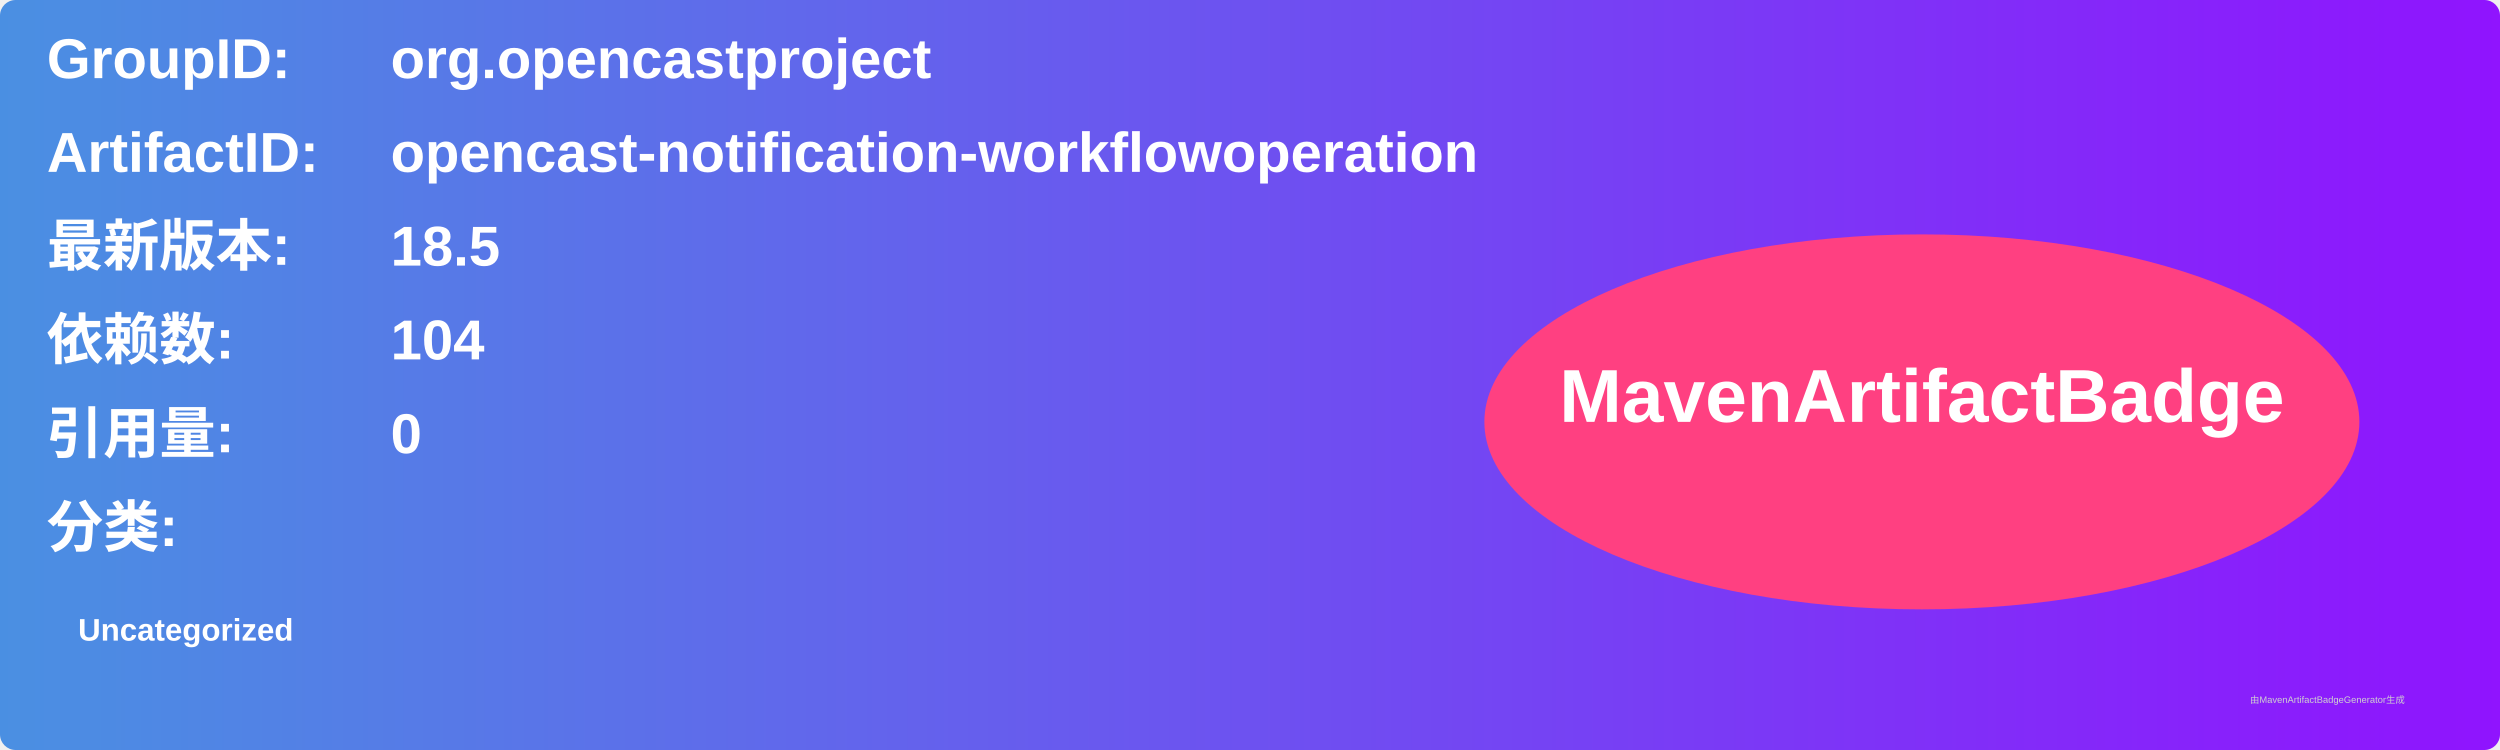
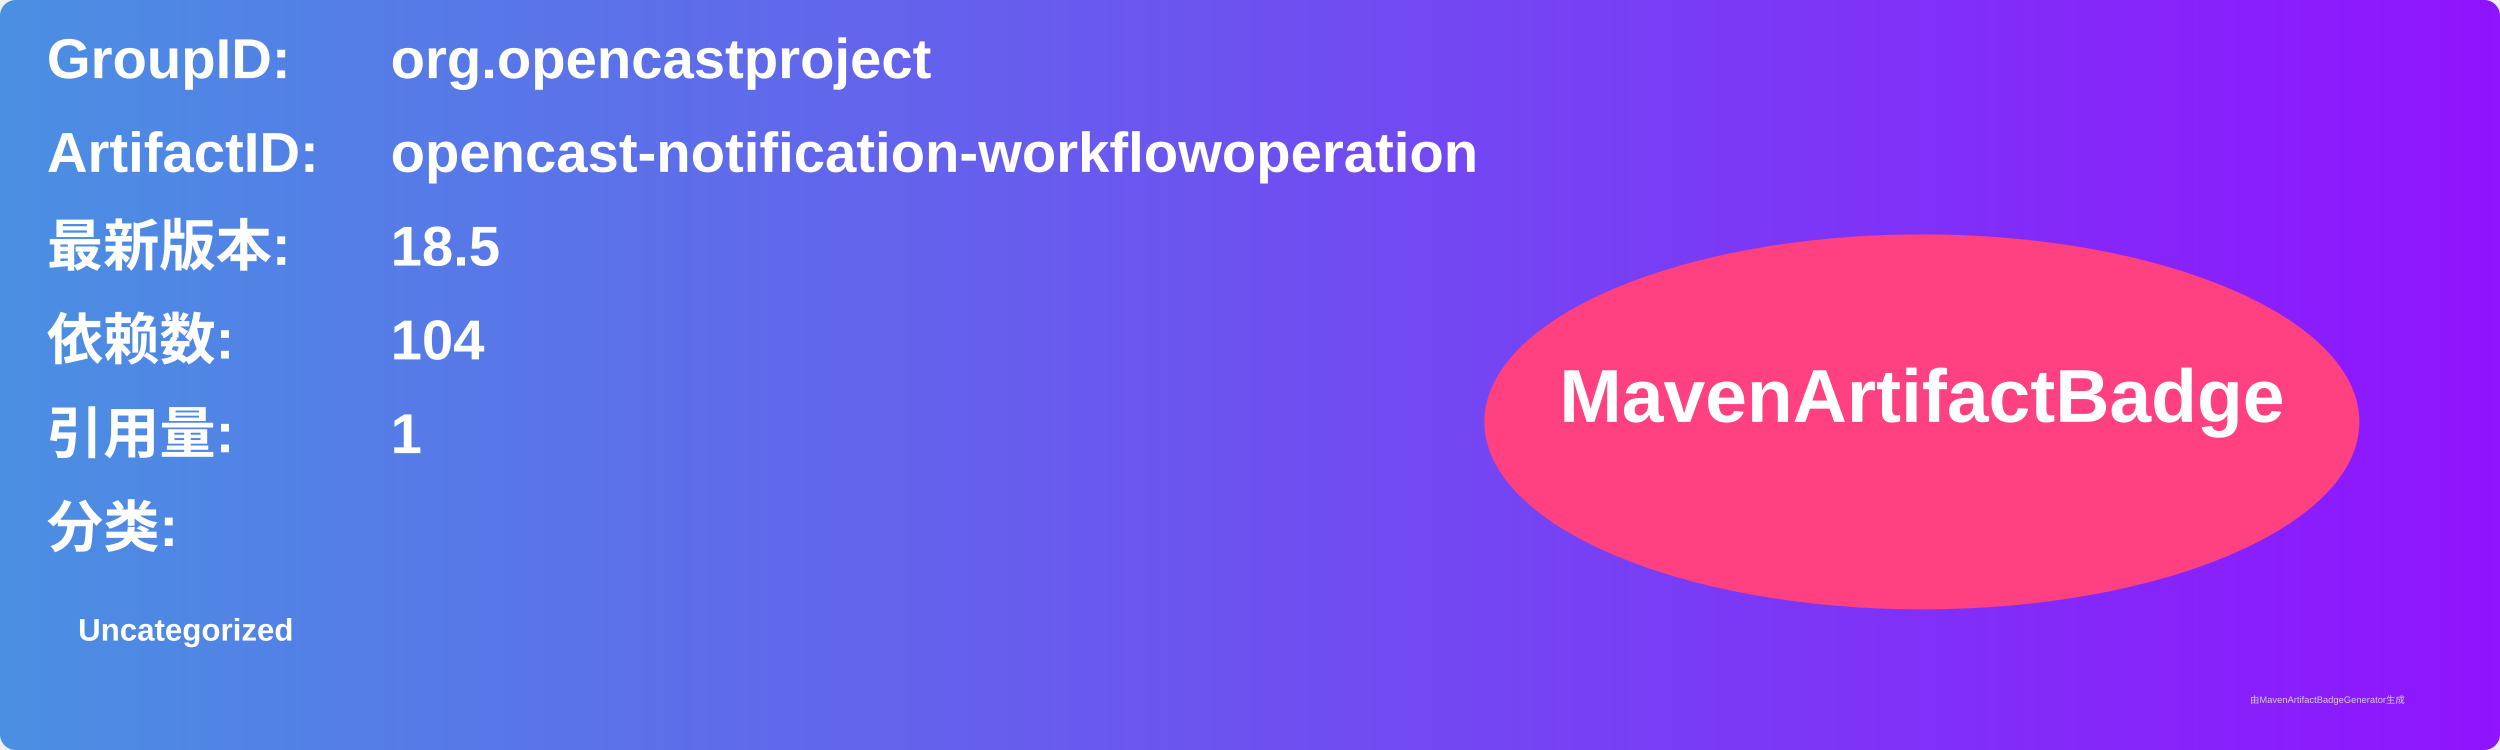
<svg xmlns="http://www.w3.org/2000/svg" width="800" height="240" viewBox="0 0 800 240">
  <linearGradient id="grad" x1="0%" y1="0%" x2="100%" y2="0%">
    <stop offset="0%" stop-color="#4a90e2" />
    <stop offset="100%" stop-color="#9013fe" />
  </linearGradient>
  <rect width="100%" height="100%" rx="5" ry="5" fill="url(#grad)" />
  <g transform="translate(15, 15)">
    <text x="0" y="10" font-family="Arial" font-size="18" fill="white" font-weight="bold" width="260">GroupID:</text>
    <text x="110" y="10" font-family="Arial" font-size="18" fill="white" font-weight="bold" width="460">org.opencastproject</text>
    <text x="0" y="40" font-family="Arial" font-size="18" fill="white" font-weight="bold" width="260">ArtifactID:</text>
    <text x="110" y="40" font-family="Arial" font-size="18" fill="white" font-weight="bold" width="460">opencast-notification-workflowoperation</text>
    <text x="0" y="70" font-family="Arial" font-size="18" fill="white" font-weight="bold">最新版本:</text>
    <text x="110" y="70" font-family="Arial" font-size="18" fill="white" font-weight="bold">
      <tspan font-weight="bold">18.5</tspan>
    </text>
    <text x="0" y="100" font-family="Arial" font-size="18" fill="white" font-weight="bold">依赖数: </text>
    <text x="110" y="100" font-family="Arial" font-size="18" fill="white">
      <tspan font-weight="bold">104</tspan>
    </text>
    <text x="0" y="130" font-family="Arial" font-size="18" fill="white" font-weight="bold">引用量: </text>
    <text x="110" y="130" font-family="Arial" font-size="18" fill="white">
-       <tspan font-weight="bold">0</tspan>
+       <tspan font-weight="bold">1</tspan>
    </text>
    <text x="0" y="160" font-family="Arial" font-size="18" fill="white" font-weight="bold">分类:</text>
    <text x="10" y="190" font-family="Arial" font-size="10" fill="white">
      <tspan font-weight="bold">Uncategorized</tspan>
    </text>
    <ellipse cx="600" cy="120" rx="140" ry="60" fill="#ff4081" />
    <text x="600" y="120" text-anchor="middle" font-family="Arial" font-size="24" fill="white" font-weight="bold">MavenArtifactBadge</text>
  </g>
  <text x="720" y="225" font-family="Arial" font-size="3" fill="#d0d0d0">由MavenArtifactBadgeGenerator生成</text>
</svg>
